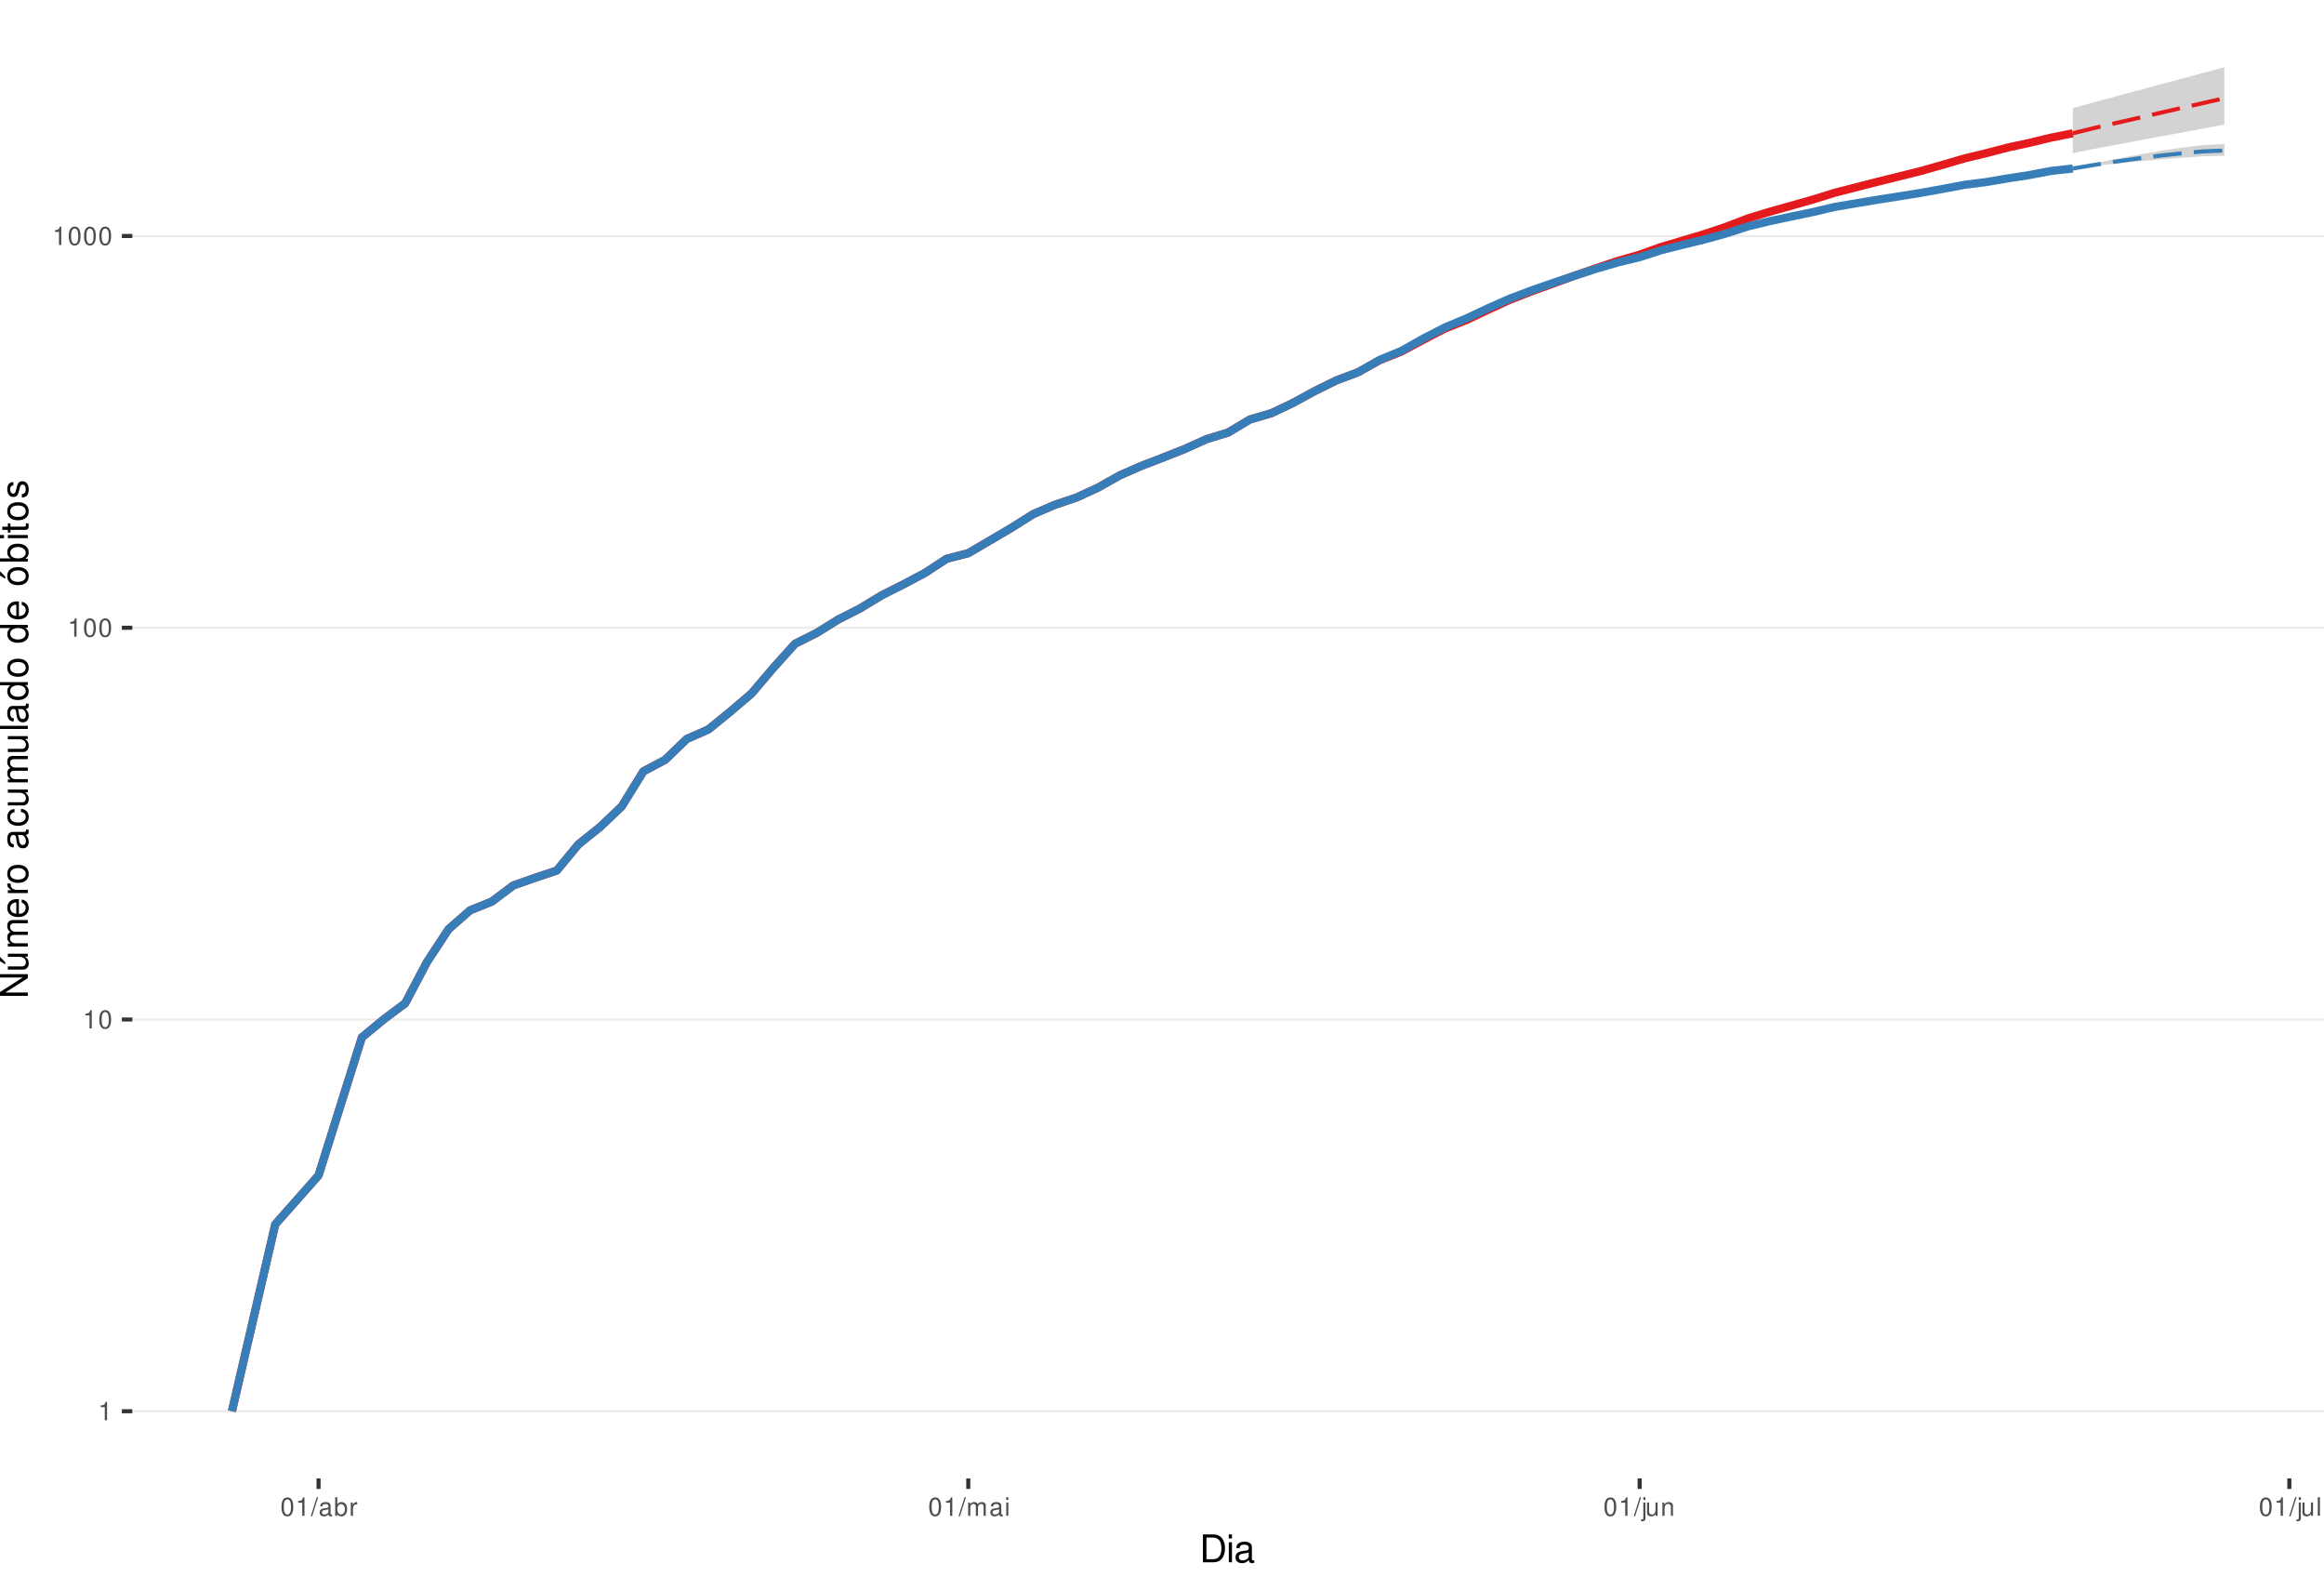
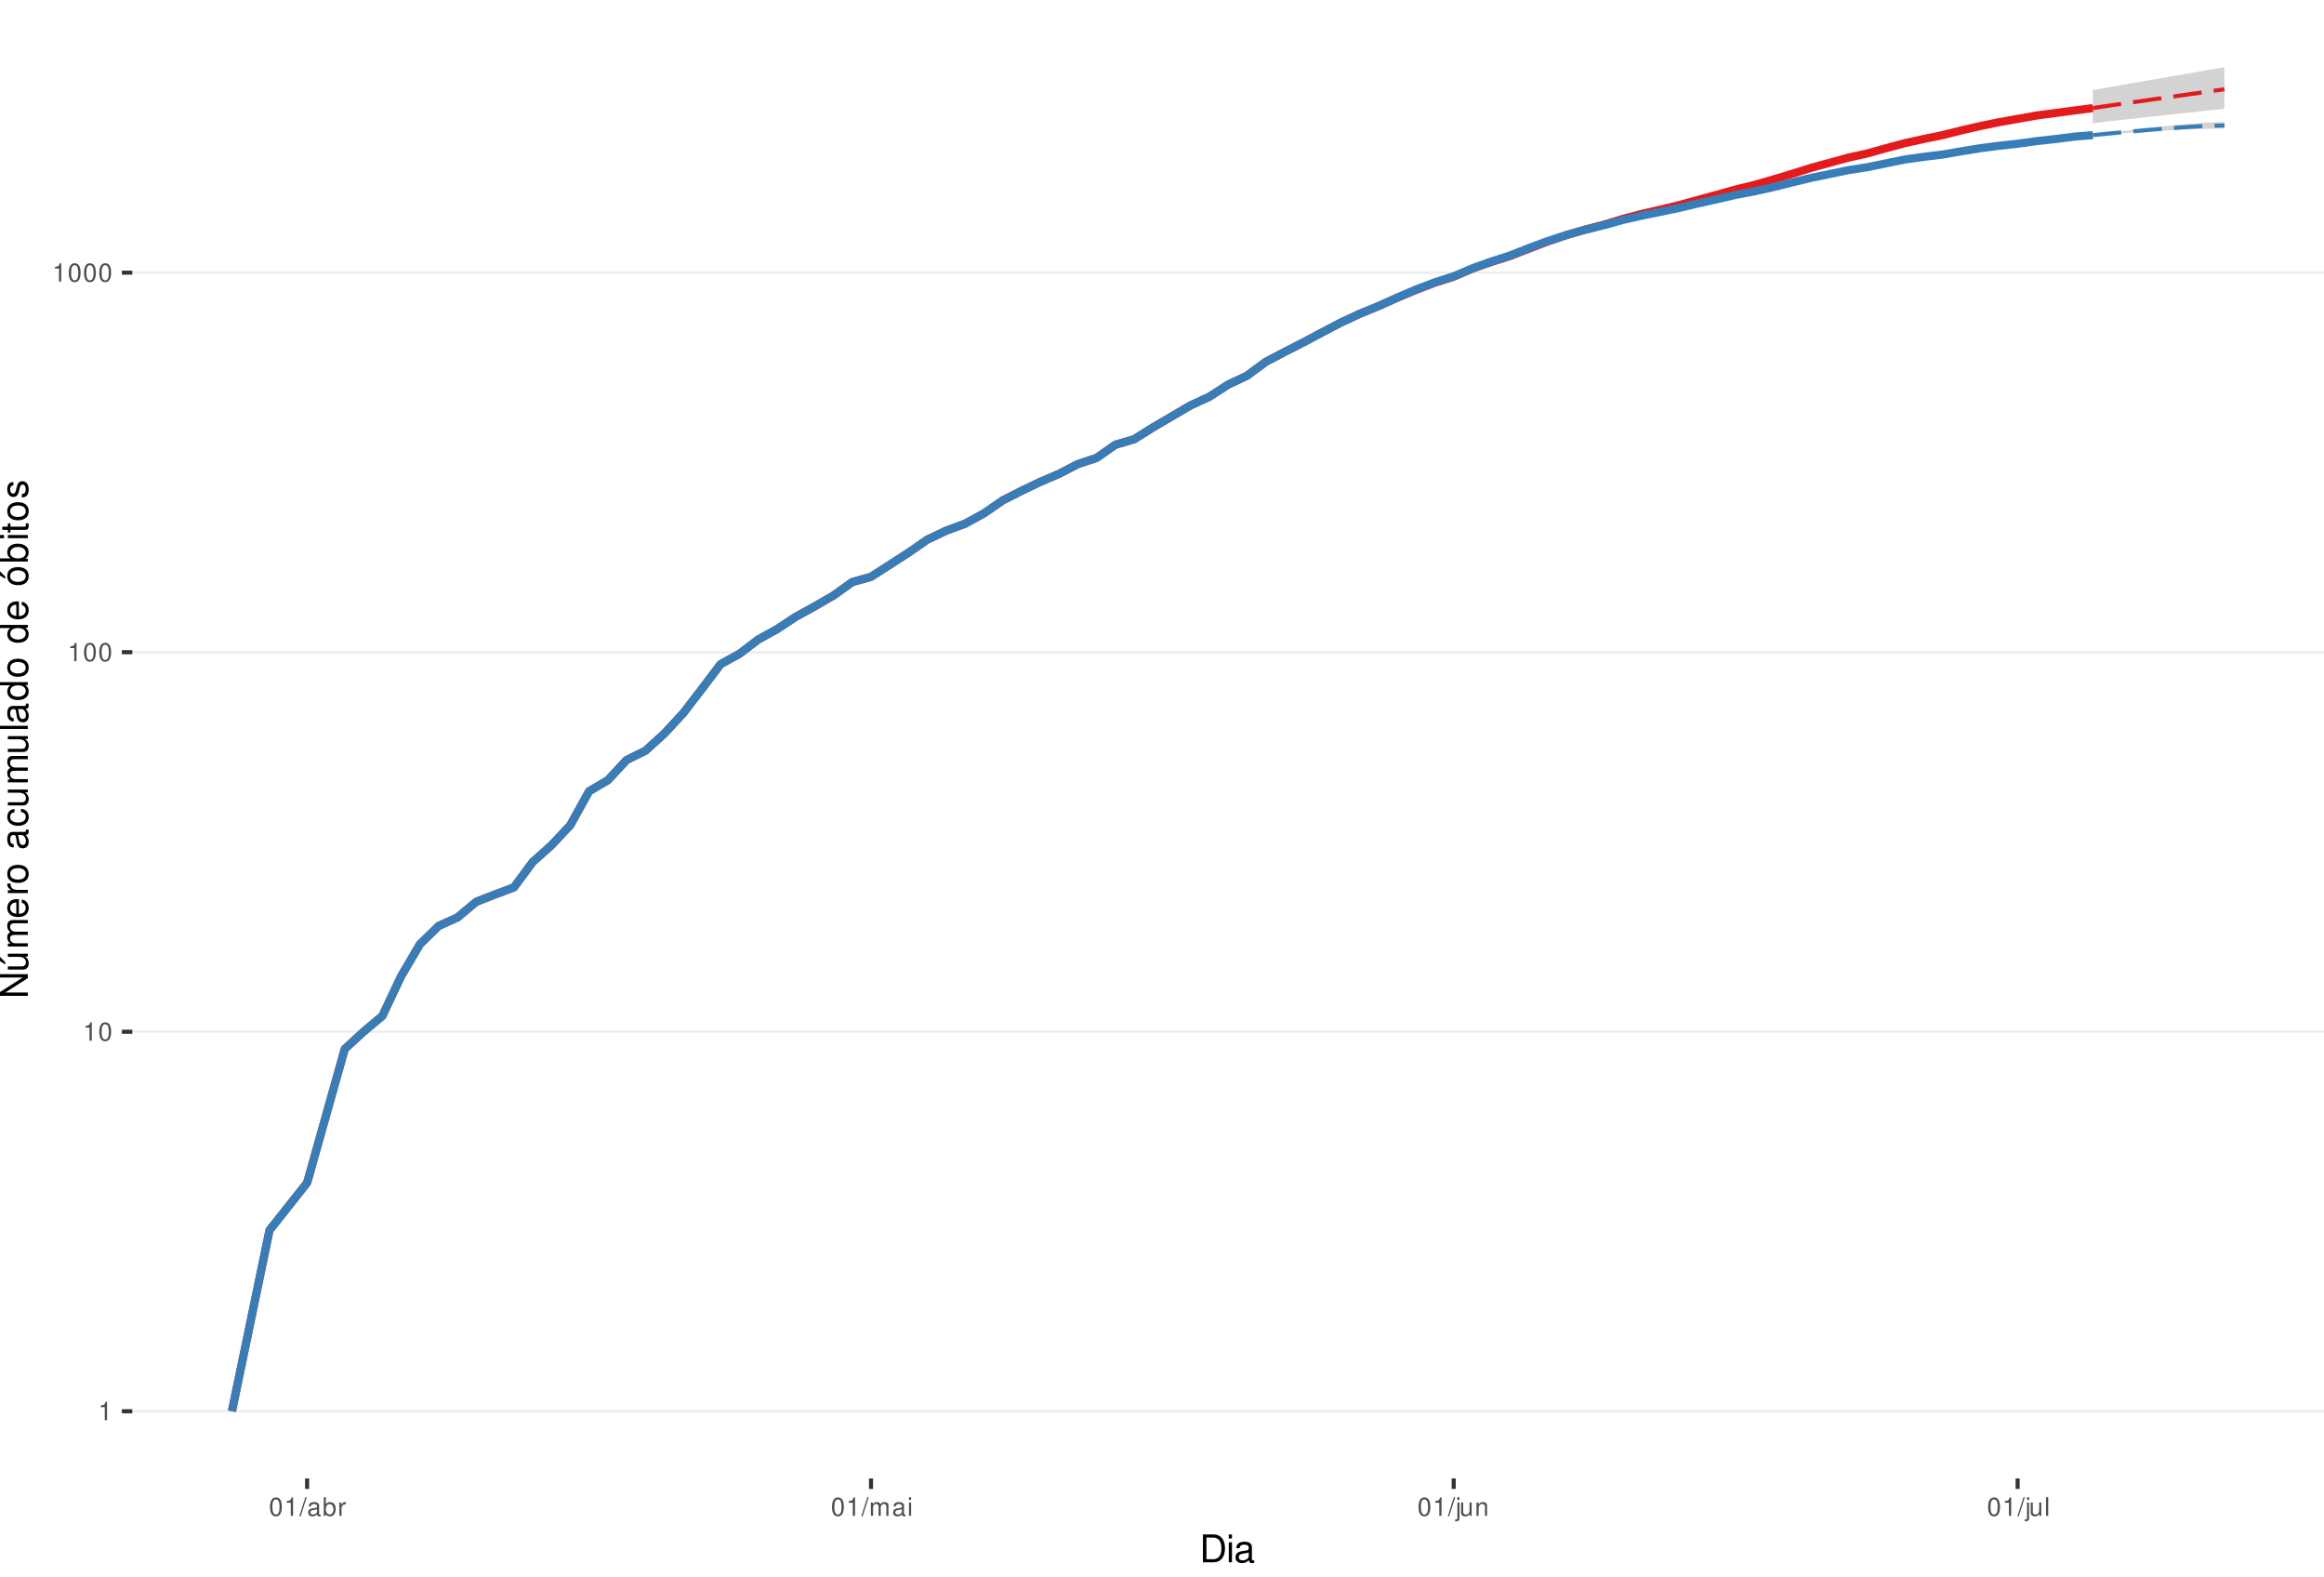
<svg xmlns="http://www.w3.org/2000/svg" xmlns:xlink="http://www.w3.org/1999/xlink" width="609pt" height="413pt" viewBox="0 0 609 413" version="1.1">
  <defs>
    <g>
      <symbol overflow="visible" id="glyph0-0">
        <path style="stroke:none;" d="" />
      </symbol>
      <symbol overflow="visible" id="glyph0-1">
        <path style="stroke:none;" d="M 1.719 -3.422 L 1.719 0 L 2.312 0 L 2.312 -4.812 L 1.922 -4.812 C 1.719 -4.078 1.578 -3.969 0.672 -3.859 L 0.672 -3.422 Z M 1.719 -3.422 " />
      </symbol>
      <symbol overflow="visible" id="glyph0-2">
        <path style="stroke:none;" d="M 1.828 -4.812 C 1.391 -4.812 0.984 -4.609 0.75 -4.281 C 0.438 -3.859 0.281 -3.219 0.281 -2.328 C 0.281 -0.703 0.812 0.156 1.828 0.156 C 2.828 0.156 3.375 -0.703 3.375 -2.297 C 3.375 -3.219 3.234 -3.844 2.922 -4.281 C 2.672 -4.625 2.281 -4.812 1.828 -4.812 Z M 1.828 -4.297 C 2.469 -4.297 2.781 -3.641 2.781 -2.344 C 2.781 -0.969 2.469 -0.328 1.812 -0.328 C 1.203 -0.328 0.891 -1 0.891 -2.328 C 0.891 -3.641 1.203 -4.297 1.828 -4.297 Z M 1.828 -4.297 " />
      </symbol>
      <symbol overflow="visible" id="glyph0-3">
        <path style="stroke:none;" d="M 1.531 -4.859 L -0.047 0.141 L 0.312 0.141 L 1.891 -4.859 Z M 1.531 -4.859 " />
      </symbol>
      <symbol overflow="visible" id="glyph0-4">
        <path style="stroke:none;" d="M 3.562 -0.328 C 3.5 -0.312 3.469 -0.312 3.438 -0.312 C 3.25 -0.312 3.141 -0.406 3.141 -0.578 L 3.141 -2.641 C 3.141 -3.25 2.688 -3.594 1.828 -3.594 C 1.312 -3.594 0.906 -3.438 0.672 -3.188 C 0.516 -3 0.453 -2.797 0.438 -2.453 L 0.984 -2.453 C 1.031 -2.875 1.297 -3.078 1.812 -3.078 C 2.312 -3.078 2.594 -2.891 2.594 -2.562 L 2.594 -2.406 C 2.578 -2.172 2.469 -2.078 2.016 -2.031 C 1.219 -1.922 1.109 -1.891 0.891 -1.812 C 0.484 -1.641 0.281 -1.328 0.281 -0.875 C 0.281 -0.25 0.719 0.156 1.422 0.156 C 1.859 0.156 2.219 0 2.609 -0.359 C 2.656 0 2.828 0.156 3.188 0.156 C 3.297 0.156 3.375 0.141 3.562 0.094 Z M 2.594 -1.094 C 2.594 -0.906 2.531 -0.797 2.375 -0.641 C 2.141 -0.438 1.875 -0.328 1.547 -0.328 C 1.109 -0.328 0.859 -0.547 0.859 -0.891 C 0.859 -1.266 1.094 -1.438 1.703 -1.531 C 2.297 -1.609 2.406 -1.641 2.594 -1.719 Z M 2.594 -1.094 " />
      </symbol>
      <symbol overflow="visible" id="glyph0-5">
        <path style="stroke:none;" d="M 0.359 -4.859 L 0.359 0 L 0.859 0 L 0.859 -0.453 C 1.125 -0.047 1.484 0.156 1.969 0.156 C 2.875 0.156 3.484 -0.594 3.484 -1.75 C 3.484 -2.891 2.922 -3.594 1.984 -3.594 C 1.516 -3.594 1.172 -3.406 0.906 -3.016 L 0.906 -4.859 Z M 1.891 -3.062 C 2.5 -3.062 2.906 -2.531 2.906 -1.703 C 2.906 -0.906 2.484 -0.359 1.891 -0.359 C 1.297 -0.359 0.906 -0.906 0.906 -1.719 C 0.906 -2.531 1.297 -3.062 1.891 -3.062 Z M 1.891 -3.062 " />
      </symbol>
      <symbol overflow="visible" id="glyph0-6">
        <path style="stroke:none;" d="M 0.453 -3.484 L 0.453 0 L 1.016 0 L 1.016 -1.812 C 1.031 -2.656 1.375 -3.016 2.141 -3 L 2.141 -3.562 C 2.047 -3.578 1.984 -3.594 1.922 -3.594 C 1.562 -3.594 1.297 -3.375 0.969 -2.859 L 0.969 -3.484 Z M 0.453 -3.484 " />
      </symbol>
      <symbol overflow="visible" id="glyph0-7">
        <path style="stroke:none;" d="M 0.469 -3.484 L 0.469 0 L 1.031 0 L 1.031 -2.188 C 1.031 -2.703 1.391 -3.109 1.844 -3.109 C 2.25 -3.109 2.484 -2.844 2.484 -2.406 L 2.484 0 L 3.047 0 L 3.047 -2.188 C 3.047 -2.703 3.422 -3.109 3.875 -3.109 C 4.266 -3.109 4.516 -2.844 4.516 -2.406 L 4.516 0 L 5.078 0 L 5.078 -2.609 C 5.078 -3.234 4.719 -3.594 4.062 -3.594 C 3.594 -3.594 3.312 -3.453 2.984 -3.062 C 2.781 -3.422 2.5 -3.594 2.047 -3.594 C 1.578 -3.594 1.266 -3.422 0.984 -3 L 0.984 -3.484 Z M 0.469 -3.484 " />
      </symbol>
      <symbol overflow="visible" id="glyph0-8">
        <path style="stroke:none;" d="M 1 -3.484 L 0.453 -3.484 L 0.453 0 L 1 0 Z M 1 -4.859 L 0.438 -4.859 L 0.438 -4.156 L 1 -4.156 Z M 1 -4.859 " />
      </symbol>
      <symbol overflow="visible" id="glyph0-9">
        <path style="stroke:none;" d="M 0.469 -3.484 L 0.469 0.5 C 0.469 0.859 0.359 0.969 0.016 0.969 C -0.031 0.969 -0.047 0.969 -0.125 0.953 L -0.125 1.438 C -0.047 1.438 -0.016 1.453 0.062 1.453 C 0.688 1.453 1.016 1.203 1.016 0.719 L 1.016 -3.484 Z M 1.016 -4.859 L 0.469 -4.859 L 0.469 -4.156 L 1.016 -4.156 Z M 1.016 -4.859 " />
      </symbol>
      <symbol overflow="visible" id="glyph0-10">
        <path style="stroke:none;" d="M 3.203 0 L 3.203 -3.484 L 2.656 -3.484 L 2.656 -1.516 C 2.656 -0.797 2.281 -0.328 1.703 -0.328 C 1.266 -0.328 0.984 -0.594 0.984 -1.016 L 0.984 -3.484 L 0.438 -3.484 L 0.438 -0.797 C 0.438 -0.219 0.859 0.156 1.547 0.156 C 2.062 0.156 2.391 -0.031 2.703 -0.484 L 2.703 0 Z M 3.203 0 " />
      </symbol>
      <symbol overflow="visible" id="glyph0-11">
        <path style="stroke:none;" d="M 0.469 -3.484 L 0.469 0 L 1.031 0 L 1.031 -1.922 C 1.031 -2.641 1.391 -3.109 1.969 -3.109 C 2.406 -3.109 2.688 -2.828 2.688 -2.422 L 2.688 0 L 3.234 0 L 3.234 -2.641 C 3.234 -3.219 2.812 -3.594 2.141 -3.594 C 1.625 -3.594 1.281 -3.391 0.984 -2.906 L 0.984 -3.484 Z M 0.469 -3.484 " />
      </symbol>
      <symbol overflow="visible" id="glyph0-12">
        <path style="stroke:none;" d="M 1.016 -4.859 L 0.453 -4.859 L 0.453 0 L 1.016 0 Z M 1.016 -4.859 " />
      </symbol>
      <symbol overflow="visible" id="glyph1-0">
        <path style="stroke:none;" d="" />
      </symbol>
      <symbol overflow="visible" id="glyph1-1">
        <path style="stroke:none;" d="M 0.891 0 L 3.703 0 C 5.547 0 6.672 -1.375 6.672 -3.656 C 6.672 -5.906 5.547 -7.297 3.703 -7.297 L 0.891 -7.297 Z M 1.812 -0.812 L 1.812 -6.469 L 3.547 -6.469 C 4.984 -6.469 5.734 -5.5 5.734 -3.641 C 5.734 -1.797 4.984 -0.812 3.547 -0.812 Z M 1.812 -0.812 " />
      </symbol>
      <symbol overflow="visible" id="glyph1-2">
        <path style="stroke:none;" d="M 1.5 -5.234 L 0.672 -5.234 L 0.672 0 L 1.5 0 Z M 1.5 -7.297 L 0.656 -7.297 L 0.656 -6.234 L 1.5 -6.234 Z M 1.5 -7.297 " />
      </symbol>
      <symbol overflow="visible" id="glyph1-3">
        <path style="stroke:none;" d="M 5.344 -0.484 C 5.266 -0.469 5.219 -0.469 5.172 -0.469 C 4.875 -0.469 4.719 -0.625 4.719 -0.875 L 4.719 -3.953 C 4.719 -4.891 4.047 -5.391 2.75 -5.391 C 1.984 -5.391 1.375 -5.172 1.016 -4.781 C 0.766 -4.516 0.672 -4.203 0.656 -3.688 L 1.484 -3.688 C 1.562 -4.328 1.938 -4.625 2.719 -4.625 C 3.484 -4.625 3.891 -4.344 3.891 -3.844 L 3.891 -3.625 C 3.875 -3.266 3.703 -3.125 3.016 -3.047 C 1.844 -2.891 1.656 -2.844 1.344 -2.719 C 0.734 -2.453 0.422 -2 0.422 -1.312 C 0.422 -0.375 1.078 0.234 2.141 0.234 C 2.797 0.234 3.328 0 3.922 -0.547 C 3.984 0 4.234 0.234 4.781 0.234 C 4.953 0.234 5.062 0.203 5.344 0.141 Z M 3.891 -1.656 C 3.891 -1.375 3.812 -1.203 3.562 -0.969 C 3.219 -0.656 2.812 -0.5 2.312 -0.5 C 1.672 -0.5 1.297 -0.812 1.297 -1.344 C 1.297 -1.891 1.656 -2.172 2.547 -2.297 C 3.438 -2.422 3.609 -2.453 3.891 -2.594 Z M 3.891 -1.656 " />
      </symbol>
      <symbol overflow="visible" id="glyph2-0">
        <path style="stroke:none;" d="" />
      </symbol>
      <symbol overflow="visible" id="glyph2-1">
        <path style="stroke:none;" d="M -7.297 -6.453 L -7.297 -5.578 L -1.328 -5.578 L -7.297 -1.766 L -7.297 -0.766 L 0 -0.766 L 0 -1.641 L -5.906 -1.641 L 0 -5.406 L 0 -6.453 Z M -7.297 -6.453 " />
      </symbol>
      <symbol overflow="visible" id="glyph2-2">
        <path style="stroke:none;" d="M 0 -4.812 L -5.234 -4.812 L -5.234 -3.984 L -2.266 -3.984 C -1.203 -3.984 -0.5 -3.438 -0.5 -2.562 C -0.5 -1.906 -0.906 -1.484 -1.531 -1.484 L -5.234 -1.484 L -5.234 -0.656 L -1.203 -0.656 C -0.328 -0.656 0.234 -1.297 0.234 -2.312 C 0.234 -3.094 -0.047 -3.578 -0.734 -4.062 L 0 -4.062 Z M -7.406 -2.953 L -5.922 -2 L -5.922 -2.594 L -7.406 -4.094 Z M -7.406 -2.953 " />
      </symbol>
      <symbol overflow="visible" id="glyph2-3">
        <path style="stroke:none;" d="M -5.234 -0.703 L 0 -0.703 L 0 -1.547 L -3.297 -1.547 C -4.047 -1.547 -4.656 -2.094 -4.656 -2.766 C -4.656 -3.391 -4.281 -3.734 -3.609 -3.734 L 0 -3.734 L 0 -4.578 L -3.297 -4.578 C -4.047 -4.578 -4.656 -5.125 -4.656 -5.812 C -4.656 -6.422 -4.266 -6.781 -3.609 -6.781 L 0 -6.781 L 0 -7.625 L -3.938 -7.625 C -4.875 -7.625 -5.391 -7.078 -5.391 -6.094 C -5.391 -5.406 -5.188 -4.984 -4.594 -4.484 C -5.156 -4.188 -5.391 -3.766 -5.391 -3.078 C -5.391 -2.375 -5.125 -1.906 -4.5 -1.469 L -5.234 -1.469 Z M -5.234 -0.703 " />
      </symbol>
      <symbol overflow="visible" id="glyph2-4">
        <path style="stroke:none;" d="M -2.344 -5.125 C -3.141 -5.125 -3.625 -5.062 -4.016 -4.922 C -4.875 -4.578 -5.391 -3.781 -5.391 -2.797 C -5.391 -1.344 -4.281 -0.406 -2.547 -0.406 C -0.812 -0.406 0.234 -1.297 0.234 -2.781 C 0.234 -3.984 -0.453 -4.812 -1.594 -5.016 L -1.594 -4.188 C -0.906 -3.953 -0.547 -3.484 -0.547 -2.812 C -0.547 -2.281 -0.781 -1.828 -1.219 -1.547 C -1.516 -1.344 -1.812 -1.281 -2.344 -1.266 Z M -3.016 -1.297 C -3.984 -1.359 -4.625 -1.953 -4.625 -2.797 C -4.625 -3.641 -3.953 -4.234 -3.016 -4.234 Z M -3.016 -1.297 " />
      </symbol>
      <symbol overflow="visible" id="glyph2-5">
        <path style="stroke:none;" d="M -5.234 -0.688 L 0 -0.688 L 0 -1.531 L -2.719 -1.531 C -3.984 -1.547 -4.547 -2.062 -4.516 -3.203 L -5.359 -3.203 C -5.375 -3.062 -5.391 -2.984 -5.391 -2.891 C -5.391 -2.344 -5.062 -1.938 -4.297 -1.453 L -5.234 -1.453 Z M -5.234 -0.688 " />
      </symbol>
      <symbol overflow="visible" id="glyph2-6">
        <path style="stroke:none;" d="M -5.391 -2.719 C -5.391 -1.234 -4.344 -0.359 -2.578 -0.359 C -0.812 -0.359 0.234 -1.234 0.234 -2.734 C 0.234 -4.203 -0.812 -5.094 -2.547 -5.094 C -4.359 -5.094 -5.391 -4.234 -5.391 -2.719 Z M -4.625 -2.734 C -4.625 -3.672 -3.844 -4.234 -2.547 -4.234 C -1.312 -4.234 -0.547 -3.656 -0.547 -2.734 C -0.547 -1.797 -1.312 -1.234 -2.578 -1.234 C -3.844 -1.234 -4.625 -1.797 -4.625 -2.734 Z M -4.625 -2.734 " />
      </symbol>
      <symbol overflow="visible" id="glyph2-7">
        <path style="stroke:none;" d="" />
      </symbol>
      <symbol overflow="visible" id="glyph2-8">
        <path style="stroke:none;" d="M -0.484 -5.344 C -0.469 -5.266 -0.469 -5.219 -0.469 -5.172 C -0.469 -4.875 -0.625 -4.719 -0.875 -4.719 L -3.953 -4.719 C -4.891 -4.719 -5.391 -4.047 -5.391 -2.75 C -5.391 -1.984 -5.172 -1.375 -4.781 -1.016 C -4.516 -0.766 -4.203 -0.672 -3.688 -0.656 L -3.688 -1.484 C -4.328 -1.562 -4.625 -1.938 -4.625 -2.719 C -4.625 -3.484 -4.344 -3.891 -3.844 -3.891 L -3.625 -3.891 C -3.266 -3.875 -3.125 -3.703 -3.047 -3.016 C -2.891 -1.844 -2.844 -1.656 -2.719 -1.344 C -2.453 -0.734 -2 -0.422 -1.312 -0.422 C -0.375 -0.422 0.234 -1.078 0.234 -2.141 C 0.234 -2.797 0 -3.328 -0.547 -3.922 C 0 -3.984 0.234 -4.234 0.234 -4.781 C 0.234 -4.953 0.203 -5.062 0.141 -5.344 Z M -1.656 -3.891 C -1.375 -3.891 -1.203 -3.812 -0.969 -3.562 C -0.656 -3.219 -0.5 -2.812 -0.5 -2.312 C -0.5 -1.672 -0.812 -1.297 -1.344 -1.297 C -1.891 -1.297 -2.172 -1.656 -2.297 -2.547 C -2.422 -3.438 -2.453 -3.609 -2.594 -3.891 Z M -1.656 -3.891 " />
      </symbol>
      <symbol overflow="visible" id="glyph2-9">
        <path style="stroke:none;" d="M -3.484 -4.703 C -3.984 -4.672 -4.312 -4.562 -4.609 -4.359 C -5.094 -4 -5.391 -3.375 -5.391 -2.641 C -5.391 -1.219 -4.266 -0.312 -2.531 -0.312 C -0.844 -0.312 0.234 -1.203 0.234 -2.625 C 0.234 -3.875 -0.516 -4.672 -1.797 -4.766 L -1.797 -3.938 C -0.953 -3.797 -0.547 -3.359 -0.547 -2.656 C -0.547 -1.734 -1.297 -1.188 -2.531 -1.188 C -3.844 -1.188 -4.625 -1.719 -4.625 -2.625 C -4.625 -3.328 -4.203 -3.766 -3.484 -3.875 Z M -3.484 -4.703 " />
      </symbol>
      <symbol overflow="visible" id="glyph2-10">
        <path style="stroke:none;" d="M 0 -4.812 L -5.234 -4.812 L -5.234 -3.984 L -2.266 -3.984 C -1.203 -3.984 -0.5 -3.438 -0.5 -2.562 C -0.5 -1.906 -0.906 -1.484 -1.531 -1.484 L -5.234 -1.484 L -5.234 -0.656 L -1.203 -0.656 C -0.328 -0.656 0.234 -1.297 0.234 -2.312 C 0.234 -3.094 -0.047 -3.578 -0.734 -4.062 L 0 -4.062 Z M 0 -4.812 " />
      </symbol>
      <symbol overflow="visible" id="glyph2-11">
        <path style="stroke:none;" d="M -7.297 -1.516 L -7.297 -0.688 L 0 -0.688 L 0 -1.516 Z M -7.297 -1.516 " />
      </symbol>
      <symbol overflow="visible" id="glyph2-12">
        <path style="stroke:none;" d="M -7.297 -4.953 L -7.297 -4.125 L -4.578 -4.125 C -5.109 -3.766 -5.391 -3.203 -5.391 -2.516 C -5.391 -1.156 -4.297 -0.266 -2.625 -0.266 C -0.859 -0.266 0.234 -1.125 0.234 -2.547 C 0.234 -3.266 -0.047 -3.766 -0.688 -4.203 L 0 -4.203 L 0 -4.953 Z M -4.609 -2.656 C -4.609 -3.547 -3.812 -4.125 -2.562 -4.125 C -1.344 -4.125 -0.547 -3.547 -0.547 -2.656 C -0.547 -1.734 -1.359 -1.125 -2.578 -1.125 C -3.797 -1.125 -4.609 -1.734 -4.609 -2.656 Z M -4.609 -2.656 " />
      </symbol>
      <symbol overflow="visible" id="glyph2-13">
        <path style="stroke:none;" d="M -5.391 -2.719 C -5.391 -1.234 -4.344 -0.359 -2.578 -0.359 C -0.812 -0.359 0.234 -1.234 0.234 -2.734 C 0.234 -4.203 -0.812 -5.094 -2.547 -5.094 C -4.359 -5.094 -5.391 -4.234 -5.391 -2.719 Z M -4.625 -2.734 C -4.625 -3.672 -3.844 -4.234 -2.547 -4.234 C -1.312 -4.234 -0.547 -3.656 -0.547 -2.734 C -0.547 -1.797 -1.312 -1.234 -2.578 -1.234 C -3.844 -1.234 -4.625 -1.797 -4.625 -2.734 Z M -7.406 -2.984 L -5.922 -2.016 L -5.922 -2.625 L -7.406 -4.109 Z M -7.406 -2.984 " />
      </symbol>
      <symbol overflow="visible" id="glyph2-14">
        <path style="stroke:none;" d="M -7.297 -0.547 L 0 -0.547 L 0 -1.297 L -0.672 -1.297 C -0.062 -1.688 0.234 -2.219 0.234 -2.953 C 0.234 -4.328 -0.906 -5.234 -2.641 -5.234 C -4.344 -5.234 -5.391 -4.375 -5.391 -2.984 C -5.391 -2.266 -5.125 -1.766 -4.531 -1.375 L -7.297 -1.375 Z M -4.609 -2.828 C -4.609 -3.766 -3.797 -4.359 -2.547 -4.359 C -1.359 -4.359 -0.547 -3.734 -0.547 -2.828 C -0.547 -1.938 -1.344 -1.375 -2.578 -1.375 C -3.812 -1.375 -4.609 -1.938 -4.609 -2.828 Z M -4.609 -2.828 " />
      </symbol>
      <symbol overflow="visible" id="glyph2-15">
        <path style="stroke:none;" d="M -5.234 -1.5 L -5.234 -0.672 L 0 -0.672 L 0 -1.5 Z M -7.297 -1.5 L -7.297 -0.656 L -6.234 -0.656 L -6.234 -1.5 Z M -7.297 -1.5 " />
      </symbol>
      <symbol overflow="visible" id="glyph2-16">
        <path style="stroke:none;" d="M -5.234 -2.547 L -5.234 -1.688 L -6.688 -1.688 L -6.688 -0.844 L -5.234 -0.844 L -5.234 -0.141 L -4.562 -0.141 L -4.562 -0.844 L -0.594 -0.844 C -0.062 -0.844 0.234 -1.203 0.234 -1.859 C 0.234 -2.078 0.203 -2.266 0.156 -2.547 L -0.547 -2.547 C -0.516 -2.422 -0.5 -2.312 -0.5 -2.141 C -0.5 -1.781 -0.594 -1.688 -0.969 -1.688 L -4.562 -1.688 L -4.562 -2.547 Z M -5.234 -2.547 " />
      </symbol>
      <symbol overflow="visible" id="glyph2-17">
        <path style="stroke:none;" d="M -3.781 -4.375 C -4.812 -4.375 -5.391 -3.688 -5.391 -2.484 C -5.391 -1.266 -4.766 -0.469 -3.797 -0.469 C -2.969 -0.469 -2.578 -0.891 -2.281 -2.125 L -2.094 -2.906 C -1.953 -3.484 -1.734 -3.719 -1.375 -3.719 C -0.875 -3.719 -0.547 -3.234 -0.547 -2.5 C -0.547 -2.047 -0.672 -1.672 -0.891 -1.453 C -1.047 -1.328 -1.188 -1.266 -1.562 -1.219 L -1.562 -0.344 C -0.344 -0.375 0.234 -1.062 0.234 -2.438 C 0.234 -3.75 -0.422 -4.594 -1.438 -4.594 C -2.203 -4.594 -2.641 -4.156 -2.891 -3.109 L -3.078 -2.312 C -3.234 -1.625 -3.453 -1.344 -3.828 -1.344 C -4.312 -1.344 -4.625 -1.766 -4.625 -2.453 C -4.625 -3.125 -4.328 -3.484 -3.781 -3.5 Z M -3.781 -4.375 " />
      </symbol>
    </g>
    <clipPath id="clip1">
      <path d="M 34.672 0 L 609 0 L 609 387.328 L 34.672 387.328 Z M 34.672 0 " />
    </clipPath>
    <clipPath id="clip2">
      <path d="M 34.672 369 L 609 369 L 609 370 L 34.672 370 Z M 34.672 369 " />
    </clipPath>
    <clipPath id="clip3">
-       <path d="M 34.672 266 L 609 266 L 609 268 L 34.672 268 Z M 34.672 266 " />
+       <path d="M 34.672 270 L 609 270 L 609 271 L 34.672 271 Z M 34.672 270 " />
    </clipPath>
    <clipPath id="clip4">
-       <path d="M 34.672 164 L 609 164 L 609 165 L 34.672 165 Z M 34.672 164 " />
+       <path d="M 34.672 170 L 609 170 L 609 172 L 34.672 172 Z M 34.672 170 " />
    </clipPath>
    <clipPath id="clip5">
-       <path d="M 34.672 61 L 609 61 L 609 63 L 34.672 63 Z M 34.672 61 " />
+       <path d="M 34.672 71 L 609 71 L 609 72 L 34.672 72 Z M 34.672 71 " />
    </clipPath>
  </defs>
  <g id="surface46">
    <rect x="0" y="0" width="609" height="413" style="fill:rgb(100%,100%,100%);fill-opacity:1;stroke:none;" />
    <rect x="0" y="0" width="609" height="413" style="fill:rgb(100%,100%,100%);fill-opacity:1;stroke:none;" />
    <path style="fill:none;stroke-width:1.067;stroke-linecap:round;stroke-linejoin:round;stroke:rgb(100%,100%,100%);stroke-opacity:1;stroke-miterlimit:10;" d="M 0 413 L 609 413 L 609 0 L 0 0 Z M 0 413 " />
    <g clip-path="url(#clip1)" clip-rule="nonzero">
      <path style=" stroke:none;fill-rule:nonzero;fill:rgb(100%,100%,100%);fill-opacity:1;" d="M 34.672 387.328 L 609 387.328 L 609 0 L 34.672 0 Z M 34.672 387.328 " />
    </g>
    <g clip-path="url(#clip2)" clip-rule="nonzero">
      <path style="fill:none;stroke-width:0.533;stroke-linecap:butt;stroke-linejoin:round;stroke:rgb(92.157%,92.157%,92.157%);stroke-opacity:1;stroke-miterlimit:10;" d="M 34.672 369.723 L 609 369.723 " />
    </g>
    <g clip-path="url(#clip3)" clip-rule="nonzero">
-       <path style="fill:none;stroke-width:0.533;stroke-linecap:butt;stroke-linejoin:round;stroke:rgb(92.157%,92.157%,92.157%);stroke-opacity:1;stroke-miterlimit:10;" d="M 34.672 267.09 L 609 267.09 " />
+       <path style="fill:none;stroke-width:0.533;stroke-linecap:butt;stroke-linejoin:round;stroke:rgb(92.157%,92.157%,92.157%);stroke-opacity:1;stroke-miterlimit:10;" d="M 34.672 270.293 L 609 270.293 " />
    </g>
    <g clip-path="url(#clip4)" clip-rule="nonzero">
-       <path style="fill:none;stroke-width:0.533;stroke-linecap:butt;stroke-linejoin:round;stroke:rgb(92.157%,92.157%,92.157%);stroke-opacity:1;stroke-miterlimit:10;" d="M 34.672 164.461 L 609 164.461 " />
+       <path style="fill:none;stroke-width:0.533;stroke-linecap:butt;stroke-linejoin:round;stroke:rgb(92.157%,92.157%,92.157%);stroke-opacity:1;stroke-miterlimit:10;" d="M 34.672 170.863 L 609 170.863 " />
    </g>
    <g clip-path="url(#clip5)" clip-rule="nonzero">
-       <path style="fill:none;stroke-width:0.533;stroke-linecap:butt;stroke-linejoin:round;stroke:rgb(92.157%,92.157%,92.157%);stroke-opacity:1;stroke-miterlimit:10;" d="M 34.672 61.828 L 609 61.828 " />
-     </g>
-     <path style=" stroke:none;fill-rule:nonzero;fill:rgb(82.745%,82.745%,82.745%);fill-opacity:1;" d="M 543.168 28.336 L 548.844 26.766 L 554.52 25.23 L 560.195 23.707 L 565.867 22.18 L 571.543 20.668 L 582.895 17.605 L 582.895 32.637 L 565.867 35.801 L 560.195 36.859 L 548.844 38.969 L 543.168 40.133 Z M 543.168 28.336 " />
-     <path style=" stroke:none;fill-rule:nonzero;fill:rgb(82.745%,82.745%,82.745%);fill-opacity:1;" d="M 543.168 44.145 L 548.844 42.816 L 554.52 41.637 L 560.195 40.547 L 565.867 39.562 L 571.543 38.703 L 577.219 38.02 L 582.895 37.707 L 582.895 40.797 L 577.219 40.961 L 571.543 41.328 L 565.867 41.777 L 560.195 42.293 L 554.52 42.844 L 548.844 43.461 Z M 543.168 44.145 " />
-     <path style="fill:none;stroke-width:2.134;stroke-linecap:butt;stroke-linejoin:round;stroke:rgb(89.412%,10.196%,10.98%);stroke-opacity:1;stroke-miterlimit:10;" d="M 60.777 369.723 L 72.129 320.754 L 83.477 307.934 L 89.152 289.859 L 94.828 271.789 L 100.504 267.09 L 106.18 262.844 L 111.855 252.094 L 117.527 243.441 L 123.203 238.48 L 128.879 236.195 L 134.555 231.949 L 140.23 229.965 L 145.906 228.07 L 151.578 221.199 L 157.254 216.66 L 162.93 211.254 L 168.605 202.078 L 174.281 199.07 L 179.957 193.605 L 185.633 191.105 L 191.305 186.492 L 196.98 181.648 L 202.656 174.965 L 208.332 168.664 L 214.008 165.816 L 219.684 162.285 L 225.359 159.41 L 231.031 155.965 L 236.707 153.109 L 242.383 150.105 L 248.059 146.387 L 253.734 144.926 L 259.41 141.602 L 265.082 138.262 L 270.758 134.691 L 276.434 132.246 L 282.109 130.34 L 287.785 127.723 L 293.461 124.52 L 299.137 122.043 L 304.809 119.859 L 310.484 117.621 L 316.16 115.047 L 321.836 113.316 L 327.512 109.914 L 333.188 108.242 L 338.859 105.547 L 344.535 102.445 L 350.211 99.652 L 355.887 97.52 L 361.562 94.355 L 367.238 92.102 L 372.914 89.047 L 378.586 86.109 L 384.262 83.859 L 389.938 81.168 L 395.613 78.562 L 401.289 76.348 L 406.965 74.297 L 412.637 72.223 L 418.312 70.242 L 423.988 68.344 L 429.664 66.723 L 435.34 64.68 L 441.016 63.004 L 446.691 61.297 L 452.363 59.398 L 458.039 57.215 L 463.715 55.48 L 469.391 53.887 L 475.066 52.277 L 480.742 50.512 L 486.414 49.051 L 492.09 47.602 L 497.766 46.199 L 503.441 44.777 L 509.117 43.164 L 514.793 41.496 L 520.469 40.133 L 526.141 38.652 L 531.816 37.422 L 537.492 36.051 L 543.168 34.918 " />
-     <path style="fill:none;stroke-width:1.067;stroke-linecap:butt;stroke-linejoin:round;stroke:rgb(89.412%,10.196%,10.98%);stroke-opacity:1;stroke-dasharray:7.469,3.201;stroke-miterlimit:10;" d="M 543.168 34.918 L 548.844 33.523 L 554.52 32.223 L 560.195 30.934 L 565.867 29.613 L 571.543 28.316 L 577.219 27.031 L 582.895 25.723 " />
-     <path style="fill:none;stroke-width:2.134;stroke-linecap:butt;stroke-linejoin:round;stroke:rgb(21.569%,49.412%,72.157%);stroke-opacity:1;stroke-miterlimit:10;" d="M 60.777 369.723 L 72.129 320.754 L 83.477 307.934 L 89.152 289.859 L 94.828 271.789 L 100.504 267.09 L 106.18 262.844 L 111.855 252.094 L 117.527 243.441 L 123.203 238.48 L 128.879 236.195 L 134.555 231.949 L 140.23 229.965 L 145.906 228.07 L 151.578 221.199 L 157.254 216.66 L 162.93 211.254 L 168.605 202.078 L 174.281 199.07 L 179.957 193.605 L 185.633 191.105 L 191.305 186.492 L 196.98 181.648 L 202.656 174.965 L 208.332 168.664 L 214.008 165.816 L 219.684 162.285 L 225.359 159.41 L 231.031 155.965 L 236.707 153.109 L 242.383 150.105 L 248.059 146.387 L 253.734 144.926 L 259.41 141.602 L 265.082 138.262 L 270.758 134.691 L 276.434 132.246 L 282.109 130.34 L 287.785 127.723 L 293.461 124.52 L 299.137 122.043 L 304.809 119.859 L 310.484 117.621 L 316.16 115.047 L 321.836 113.316 L 327.512 109.914 L 333.188 108.242 L 338.859 105.547 L 344.535 102.445 L 350.211 99.652 L 355.887 97.52 L 361.562 94.266 L 367.238 91.93 L 372.914 88.719 L 378.586 85.801 L 384.262 83.422 L 389.938 80.754 L 395.613 78.238 L 401.289 76.102 L 406.965 74.117 L 412.637 72.223 L 418.312 70.402 L 423.988 68.758 L 429.664 67.375 L 435.34 65.543 L 441.016 64.113 L 446.691 62.727 L 452.363 61.164 L 458.039 59.316 L 463.715 57.945 L 469.391 56.738 L 475.066 55.559 L 480.742 54.223 L 486.414 53.258 L 492.09 52.312 L 497.766 51.422 L 503.441 50.512 L 509.117 49.488 L 514.793 48.418 L 520.469 47.699 L 526.141 46.734 L 531.816 45.855 L 537.492 44.777 L 543.168 44.145 " />
-     <path style="fill:none;stroke-width:1.067;stroke-linecap:butt;stroke-linejoin:round;stroke:rgb(21.569%,49.412%,72.157%);stroke-opacity:1;stroke-dasharray:7.469,3.201;stroke-miterlimit:10;" d="M 543.168 44.145 L 548.844 43.195 L 554.52 42.324 L 560.195 41.523 L 565.867 40.797 L 571.543 40.188 L 577.219 39.668 L 582.895 39.426 " />
+       <path style="fill:none;stroke-width:0.533;stroke-linecap:butt;stroke-linejoin:round;stroke:rgb(92.157%,92.157%,92.157%);stroke-opacity:1;stroke-miterlimit:10;" d="M 34.672 71.43 L 609 71.43 " />
+     </g>
+     <path style=" stroke:none;fill-rule:nonzero;fill:rgb(82.745%,82.745%,82.745%);fill-opacity:1;" d="M 548.414 23.602 L 553.34 22.727 L 563.191 21.016 L 568.117 20.164 L 573.043 19.316 L 577.969 18.457 L 582.895 17.605 L 582.895 28.492 L 577.969 29.023 L 573.043 29.559 L 568.117 30.086 L 563.191 30.621 L 558.266 31.145 L 553.34 31.691 L 548.414 32.297 Z M 548.414 23.602 " />
+     <path style=" stroke:none;fill-rule:nonzero;fill:rgb(82.745%,82.745%,82.745%);fill-opacity:1;" d="M 548.414 35.391 L 553.34 34.738 L 558.266 34.098 L 563.191 33.5 L 568.117 32.965 L 573.043 32.488 L 577.969 32.105 L 582.895 31.934 L 582.895 33.66 L 577.969 33.754 L 573.043 33.934 L 568.117 34.168 L 563.191 34.441 L 558.266 34.758 L 553.34 35.07 Z M 548.414 35.391 " />
+     <path style="fill:none;stroke-width:2.134;stroke-linecap:butt;stroke-linejoin:round;stroke:rgb(89.412%,10.196%,10.98%);stroke-opacity:1;stroke-miterlimit:10;" d="M 60.777 369.723 L 70.629 322.281 L 80.48 309.859 L 90.332 274.844 L 95.258 270.293 L 100.184 266.176 L 105.109 255.762 L 110.035 247.379 L 114.961 242.574 L 119.883 240.359 L 124.809 236.246 L 129.734 234.324 L 134.66 232.488 L 139.586 225.832 L 144.512 221.438 L 149.438 216.195 L 154.363 207.305 L 159.289 204.395 L 164.215 199.098 L 169.141 196.676 L 174.066 192.207 L 178.992 186.887 L 183.918 180.496 L 188.844 173.996 L 193.77 171.297 L 198.695 167.539 L 203.621 164.828 L 208.547 161.574 L 213.473 158.871 L 218.398 156.023 L 223.324 152.496 L 228.25 151.109 L 233.176 147.949 L 238.102 144.766 L 243.027 141.363 L 247.949 139.027 L 252.875 137.207 L 257.801 134.52 L 262.727 131.121 L 267.652 128.613 L 272.578 126.246 L 277.504 124.148 L 282.43 121.59 L 287.355 119.965 L 292.281 116.52 L 297.207 115.07 L 302.133 111.98 L 307.059 109.098 L 311.984 106.199 L 316.91 103.941 L 321.836 100.762 L 326.762 98.441 L 331.688 94.805 L 336.613 92.211 L 341.539 89.703 L 346.465 87.082 L 351.391 84.492 L 356.316 82.215 L 361.242 80.211 L 366.168 77.992 L 371.094 75.934 L 376.016 74.059 L 380.941 72.48 L 385.867 70.363 L 390.793 68.629 L 395.719 67.078 L 400.645 65.133 L 405.57 63.27 L 410.496 61.59 L 415.422 60.133 L 420.348 58.855 L 425.273 57.336 L 430.199 56.047 L 435.125 54.91 L 440.051 53.723 L 444.977 52.367 L 449.902 51.027 L 454.828 49.648 L 459.754 48.441 L 464.68 47.02 L 469.605 45.547 L 474.531 43.988 L 484.383 41.285 L 489.309 40.203 L 494.234 38.82 L 499.16 37.5 L 504.086 36.414 L 509.008 35.406 L 513.934 34.168 L 518.859 33.035 L 523.785 32.02 L 533.637 30.27 L 538.562 29.609 L 543.488 28.957 L 548.414 28.316 " />
+     <path style="fill:none;stroke-width:1.067;stroke-linecap:butt;stroke-linejoin:round;stroke:rgb(89.412%,10.196%,10.98%);stroke-opacity:1;stroke-dasharray:7.469,3.201;stroke-miterlimit:10;" d="M 548.414 28.316 L 553.34 27.574 L 558.266 26.879 L 563.191 26.176 L 568.117 25.484 L 573.043 24.789 L 582.895 23.391 " />
+     <path style="fill:none;stroke-width:2.134;stroke-linecap:butt;stroke-linejoin:round;stroke:rgb(21.569%,49.412%,72.157%);stroke-opacity:1;stroke-miterlimit:10;" d="M 60.777 369.723 L 70.629 322.281 L 80.48 309.859 L 90.332 274.844 L 95.258 270.293 L 100.184 266.176 L 105.109 255.762 L 110.035 247.379 L 114.961 242.574 L 119.883 240.359 L 124.809 236.246 L 129.734 234.324 L 134.66 232.488 L 139.586 225.832 L 144.512 221.438 L 149.438 216.195 L 154.363 207.305 L 159.289 204.395 L 164.215 199.098 L 169.141 196.676 L 174.066 192.207 L 178.992 186.887 L 183.918 180.496 L 188.844 173.996 L 193.77 171.297 L 198.695 167.539 L 203.621 164.828 L 208.547 161.574 L 213.473 158.871 L 218.398 156.023 L 223.324 152.496 L 228.25 151.109 L 233.176 147.949 L 238.102 144.766 L 243.027 141.363 L 247.949 139.027 L 252.875 137.207 L 257.801 134.52 L 262.727 131.121 L 267.652 128.613 L 272.578 126.246 L 277.504 124.148 L 282.43 121.59 L 287.355 119.965 L 292.281 116.52 L 297.207 115.07 L 302.133 111.98 L 307.059 109.098 L 311.984 106.199 L 316.91 103.941 L 321.836 100.762 L 326.762 98.441 L 331.688 94.805 L 336.613 92.211 L 341.539 89.703 L 346.465 87.082 L 351.391 84.492 L 356.316 82.215 L 361.242 80.16 L 366.168 77.945 L 371.094 75.836 L 376.016 73.965 L 380.941 72.391 L 385.867 70.281 L 390.793 68.508 L 395.719 66.926 L 400.645 64.984 L 405.57 63.164 L 410.496 61.555 L 415.422 60.199 L 420.348 58.984 L 425.273 57.617 L 430.199 56.5 L 435.125 55.504 L 440.051 54.473 L 444.977 53.293 L 449.902 52.199 L 454.828 51.055 L 459.754 50.121 L 464.68 49.027 L 469.605 47.812 L 474.531 46.605 L 479.457 45.594 L 484.383 44.562 L 489.309 43.805 L 499.16 41.781 L 504.086 41.09 L 509.008 40.496 L 513.934 39.641 L 518.859 38.84 L 523.785 38.195 L 528.711 37.66 L 533.637 36.973 L 538.562 36.434 L 543.488 35.805 L 548.414 35.391 " />
+     <path style="fill:none;stroke-width:1.067;stroke-linecap:butt;stroke-linejoin:round;stroke:rgb(21.569%,49.412%,72.157%);stroke-opacity:1;stroke-dasharray:7.469,3.201;stroke-miterlimit:10;" d="M 548.414 35.391 L 553.34 34.922 L 558.266 34.461 L 563.191 34.023 L 568.117 33.625 L 573.043 33.285 L 577.969 33 L 582.895 32.875 " />
    <g style="fill:rgb(30.196%,30.196%,30.196%);fill-opacity:1;">
      <use xlink:href="#glyph0-1" x="25.738" y="372.07" />
    </g>
    <g style="fill:rgb(30.196%,30.196%,30.196%);fill-opacity:1;">
-       <use xlink:href="#glyph0-1" x="21.738" y="269.438" />
-       <use xlink:href="#glyph0-2" x="25.738" y="269.438" />
-     </g>
-     <g style="fill:rgb(30.196%,30.196%,30.196%);fill-opacity:1;">
-       <use xlink:href="#glyph0-1" x="17.738" y="166.809" />
-       <use xlink:href="#glyph0-2" x="21.738" y="166.809" />
-       <use xlink:href="#glyph0-2" x="25.738" y="166.809" />
-     </g>
-     <g style="fill:rgb(30.196%,30.196%,30.196%);fill-opacity:1;">
-       <use xlink:href="#glyph0-1" x="13.738" y="64.176" />
-       <use xlink:href="#glyph0-2" x="17.738" y="64.176" />
-       <use xlink:href="#glyph0-2" x="21.738" y="64.176" />
-       <use xlink:href="#glyph0-2" x="25.738" y="64.176" />
+       <use xlink:href="#glyph0-1" x="21.738" y="272.641" />
+       <use xlink:href="#glyph0-2" x="25.738" y="272.641" />
+     </g>
+     <g style="fill:rgb(30.196%,30.196%,30.196%);fill-opacity:1;">
+       <use xlink:href="#glyph0-1" x="17.738" y="173.211" />
+       <use xlink:href="#glyph0-2" x="21.738" y="173.211" />
+       <use xlink:href="#glyph0-2" x="25.738" y="173.211" />
+     </g>
+     <g style="fill:rgb(30.196%,30.196%,30.196%);fill-opacity:1;">
+       <use xlink:href="#glyph0-1" x="13.738" y="73.777" />
+       <use xlink:href="#glyph0-2" x="17.738" y="73.777" />
+       <use xlink:href="#glyph0-2" x="21.738" y="73.777" />
+       <use xlink:href="#glyph0-2" x="25.738" y="73.777" />
    </g>
    <path style="fill:none;stroke-width:1.067;stroke-linecap:butt;stroke-linejoin:round;stroke:rgb(20%,20%,20%);stroke-opacity:1;stroke-miterlimit:10;" d="M 31.93 369.723 L 34.672 369.723 " />
-     <path style="fill:none;stroke-width:1.067;stroke-linecap:butt;stroke-linejoin:round;stroke:rgb(20%,20%,20%);stroke-opacity:1;stroke-miterlimit:10;" d="M 31.93 267.09 L 34.672 267.09 " />
-     <path style="fill:none;stroke-width:1.067;stroke-linecap:butt;stroke-linejoin:round;stroke:rgb(20%,20%,20%);stroke-opacity:1;stroke-miterlimit:10;" d="M 31.93 164.461 L 34.672 164.461 " />
-     <path style="fill:none;stroke-width:1.067;stroke-linecap:butt;stroke-linejoin:round;stroke:rgb(20%,20%,20%);stroke-opacity:1;stroke-miterlimit:10;" d="M 31.93 61.828 L 34.672 61.828 " />
-     <path style="fill:none;stroke-width:1.067;stroke-linecap:butt;stroke-linejoin:round;stroke:rgb(20%,20%,20%);stroke-opacity:1;stroke-miterlimit:10;" d="M 83.477 390.07 L 83.477 387.328 " />
-     <path style="fill:none;stroke-width:1.067;stroke-linecap:butt;stroke-linejoin:round;stroke:rgb(20%,20%,20%);stroke-opacity:1;stroke-miterlimit:10;" d="M 253.734 390.07 L 253.734 387.328 " />
-     <path style="fill:none;stroke-width:1.067;stroke-linecap:butt;stroke-linejoin:round;stroke:rgb(20%,20%,20%);stroke-opacity:1;stroke-miterlimit:10;" d="M 429.664 390.07 L 429.664 387.328 " />
-     <path style="fill:none;stroke-width:1.067;stroke-linecap:butt;stroke-linejoin:round;stroke:rgb(20%,20%,20%);stroke-opacity:1;stroke-miterlimit:10;" d="M 599.918 390.07 L 599.918 387.328 " />
-     <g style="fill:rgb(30.196%,30.196%,30.196%);fill-opacity:1;">
-       <use xlink:href="#glyph0-2" x="73.477" y="397.109" />
-       <use xlink:href="#glyph0-1" x="77.477" y="397.109" />
-       <use xlink:href="#glyph0-3" x="81.477" y="397.109" />
-       <use xlink:href="#glyph0-4" x="83.477" y="397.109" />
-       <use xlink:href="#glyph0-5" x="87.477" y="397.109" />
-       <use xlink:href="#glyph0-6" x="91.477" y="397.109" />
-     </g>
-     <g style="fill:rgb(30.196%,30.196%,30.196%);fill-opacity:1;">
-       <use xlink:href="#glyph0-2" x="243.234" y="397.109" />
-       <use xlink:href="#glyph0-1" x="247.234" y="397.109" />
-       <use xlink:href="#glyph0-3" x="251.234" y="397.109" />
-       <use xlink:href="#glyph0-7" x="253.234" y="397.109" />
-       <use xlink:href="#glyph0-4" x="259.234" y="397.109" />
-       <use xlink:href="#glyph0-8" x="263.234" y="397.109" />
-     </g>
-     <g style="fill:rgb(30.196%,30.196%,30.196%);fill-opacity:1;">
-       <use xlink:href="#glyph0-2" x="420.164" y="397.109" />
-       <use xlink:href="#glyph0-1" x="424.164" y="397.109" />
-       <use xlink:href="#glyph0-3" x="428.164" y="397.109" />
-       <use xlink:href="#glyph0-9" x="430.164" y="397.109" />
-       <use xlink:href="#glyph0-10" x="431.164" y="397.109" />
-       <use xlink:href="#glyph0-11" x="435.164" y="397.109" />
-     </g>
-     <g style="fill:rgb(30.196%,30.196%,30.196%);fill-opacity:1;">
-       <use xlink:href="#glyph0-2" x="591.918" y="397.109" />
-       <use xlink:href="#glyph0-1" x="595.918" y="397.109" />
-       <use xlink:href="#glyph0-3" x="599.918" y="397.109" />
-       <use xlink:href="#glyph0-9" x="601.918" y="397.109" />
-       <use xlink:href="#glyph0-10" x="602.918" y="397.109" />
-       <use xlink:href="#glyph0-12" x="606.918" y="397.109" />
+     <path style="fill:none;stroke-width:1.067;stroke-linecap:butt;stroke-linejoin:round;stroke:rgb(20%,20%,20%);stroke-opacity:1;stroke-miterlimit:10;" d="M 31.93 270.293 L 34.672 270.293 " />
+     <path style="fill:none;stroke-width:1.067;stroke-linecap:butt;stroke-linejoin:round;stroke:rgb(20%,20%,20%);stroke-opacity:1;stroke-miterlimit:10;" d="M 31.93 170.863 L 34.672 170.863 " />
+     <path style="fill:none;stroke-width:1.067;stroke-linecap:butt;stroke-linejoin:round;stroke:rgb(20%,20%,20%);stroke-opacity:1;stroke-miterlimit:10;" d="M 31.93 71.43 L 34.672 71.43 " />
+     <path style="fill:none;stroke-width:1.067;stroke-linecap:butt;stroke-linejoin:round;stroke:rgb(20%,20%,20%);stroke-opacity:1;stroke-miterlimit:10;" d="M 80.48 390.07 L 80.48 387.328 " />
+     <path style="fill:none;stroke-width:1.067;stroke-linecap:butt;stroke-linejoin:round;stroke:rgb(20%,20%,20%);stroke-opacity:1;stroke-miterlimit:10;" d="M 228.25 390.07 L 228.25 387.328 " />
+     <path style="fill:none;stroke-width:1.067;stroke-linecap:butt;stroke-linejoin:round;stroke:rgb(20%,20%,20%);stroke-opacity:1;stroke-miterlimit:10;" d="M 380.941 390.07 L 380.941 387.328 " />
+     <path style="fill:none;stroke-width:1.067;stroke-linecap:butt;stroke-linejoin:round;stroke:rgb(20%,20%,20%);stroke-opacity:1;stroke-miterlimit:10;" d="M 528.711 390.07 L 528.711 387.328 " />
+     <g style="fill:rgb(30.196%,30.196%,30.196%);fill-opacity:1;">
+       <use xlink:href="#glyph0-2" x="70.48" y="397.109" />
+       <use xlink:href="#glyph0-1" x="74.48" y="397.109" />
+       <use xlink:href="#glyph0-3" x="78.48" y="397.109" />
+       <use xlink:href="#glyph0-4" x="80.48" y="397.109" />
+       <use xlink:href="#glyph0-5" x="84.48" y="397.109" />
+       <use xlink:href="#glyph0-6" x="88.48" y="397.109" />
+     </g>
+     <g style="fill:rgb(30.196%,30.196%,30.196%);fill-opacity:1;">
+       <use xlink:href="#glyph0-2" x="217.75" y="397.109" />
+       <use xlink:href="#glyph0-1" x="221.75" y="397.109" />
+       <use xlink:href="#glyph0-3" x="225.75" y="397.109" />
+       <use xlink:href="#glyph0-7" x="227.75" y="397.109" />
+       <use xlink:href="#glyph0-4" x="233.75" y="397.109" />
+       <use xlink:href="#glyph0-8" x="237.75" y="397.109" />
+     </g>
+     <g style="fill:rgb(30.196%,30.196%,30.196%);fill-opacity:1;">
+       <use xlink:href="#glyph0-2" x="371.441" y="397.109" />
+       <use xlink:href="#glyph0-1" x="375.441" y="397.109" />
+       <use xlink:href="#glyph0-3" x="379.441" y="397.109" />
+       <use xlink:href="#glyph0-9" x="381.441" y="397.109" />
+       <use xlink:href="#glyph0-10" x="382.441" y="397.109" />
+       <use xlink:href="#glyph0-11" x="386.441" y="397.109" />
+     </g>
+     <g style="fill:rgb(30.196%,30.196%,30.196%);fill-opacity:1;">
+       <use xlink:href="#glyph0-2" x="520.711" y="397.109" />
+       <use xlink:href="#glyph0-1" x="524.711" y="397.109" />
+       <use xlink:href="#glyph0-3" x="528.711" y="397.109" />
+       <use xlink:href="#glyph0-9" x="530.711" y="397.109" />
+       <use xlink:href="#glyph0-10" x="531.711" y="397.109" />
+       <use xlink:href="#glyph0-12" x="535.711" y="397.109" />
    </g>
    <g style="fill:rgb(0%,0%,0%);fill-opacity:1;">
      <use xlink:href="#glyph1-1" x="314.336" y="409.29" />
      <use xlink:href="#glyph1-2" x="321.336" y="409.29" />
      <use xlink:href="#glyph1-3" x="323.336" y="409.29" />
    </g>
    <g style="fill:rgb(0%,0%,0%);fill-opacity:1;">
      <use xlink:href="#glyph2-1" x="7.29" y="261.664" />
      <use xlink:href="#glyph2-2" x="7.29" y="254.664" />
      <use xlink:href="#glyph2-3" x="7.29" y="248.664" />
      <use xlink:href="#glyph2-4" x="7.29" y="240.664" />
      <use xlink:href="#glyph2-5" x="7.29" y="234.664" />
      <use xlink:href="#glyph2-6" x="7.29" y="231.664" />
      <use xlink:href="#glyph2-7" x="7.29" y="225.664" />
      <use xlink:href="#glyph2-8" x="7.29" y="222.664" />
      <use xlink:href="#glyph2-9" x="7.29" y="216.664" />
      <use xlink:href="#glyph2-10" x="7.29" y="211.664" />
      <use xlink:href="#glyph2-3" x="7.29" y="205.664" />
      <use xlink:href="#glyph2-10" x="7.29" y="197.664" />
      <use xlink:href="#glyph2-11" x="7.29" y="191.664" />
      <use xlink:href="#glyph2-8" x="7.29" y="189.664" />
      <use xlink:href="#glyph2-12" x="7.29" y="183.664" />
      <use xlink:href="#glyph2-6" x="7.29" y="177.664" />
      <use xlink:href="#glyph2-7" x="7.29" y="171.664" />
      <use xlink:href="#glyph2-12" x="7.29" y="168.664" />
      <use xlink:href="#glyph2-4" x="7.29" y="162.664" />
      <use xlink:href="#glyph2-7" x="7.29" y="156.664" />
      <use xlink:href="#glyph2-13" x="7.29" y="153.664" />
      <use xlink:href="#glyph2-14" x="7.29" y="147.664" />
      <use xlink:href="#glyph2-15" x="7.29" y="141.664" />
      <use xlink:href="#glyph2-16" x="7.29" y="139.664" />
      <use xlink:href="#glyph2-6" x="7.29" y="136.664" />
      <use xlink:href="#glyph2-17" x="7.29" y="130.664" />
    </g>
  </g>
</svg>
